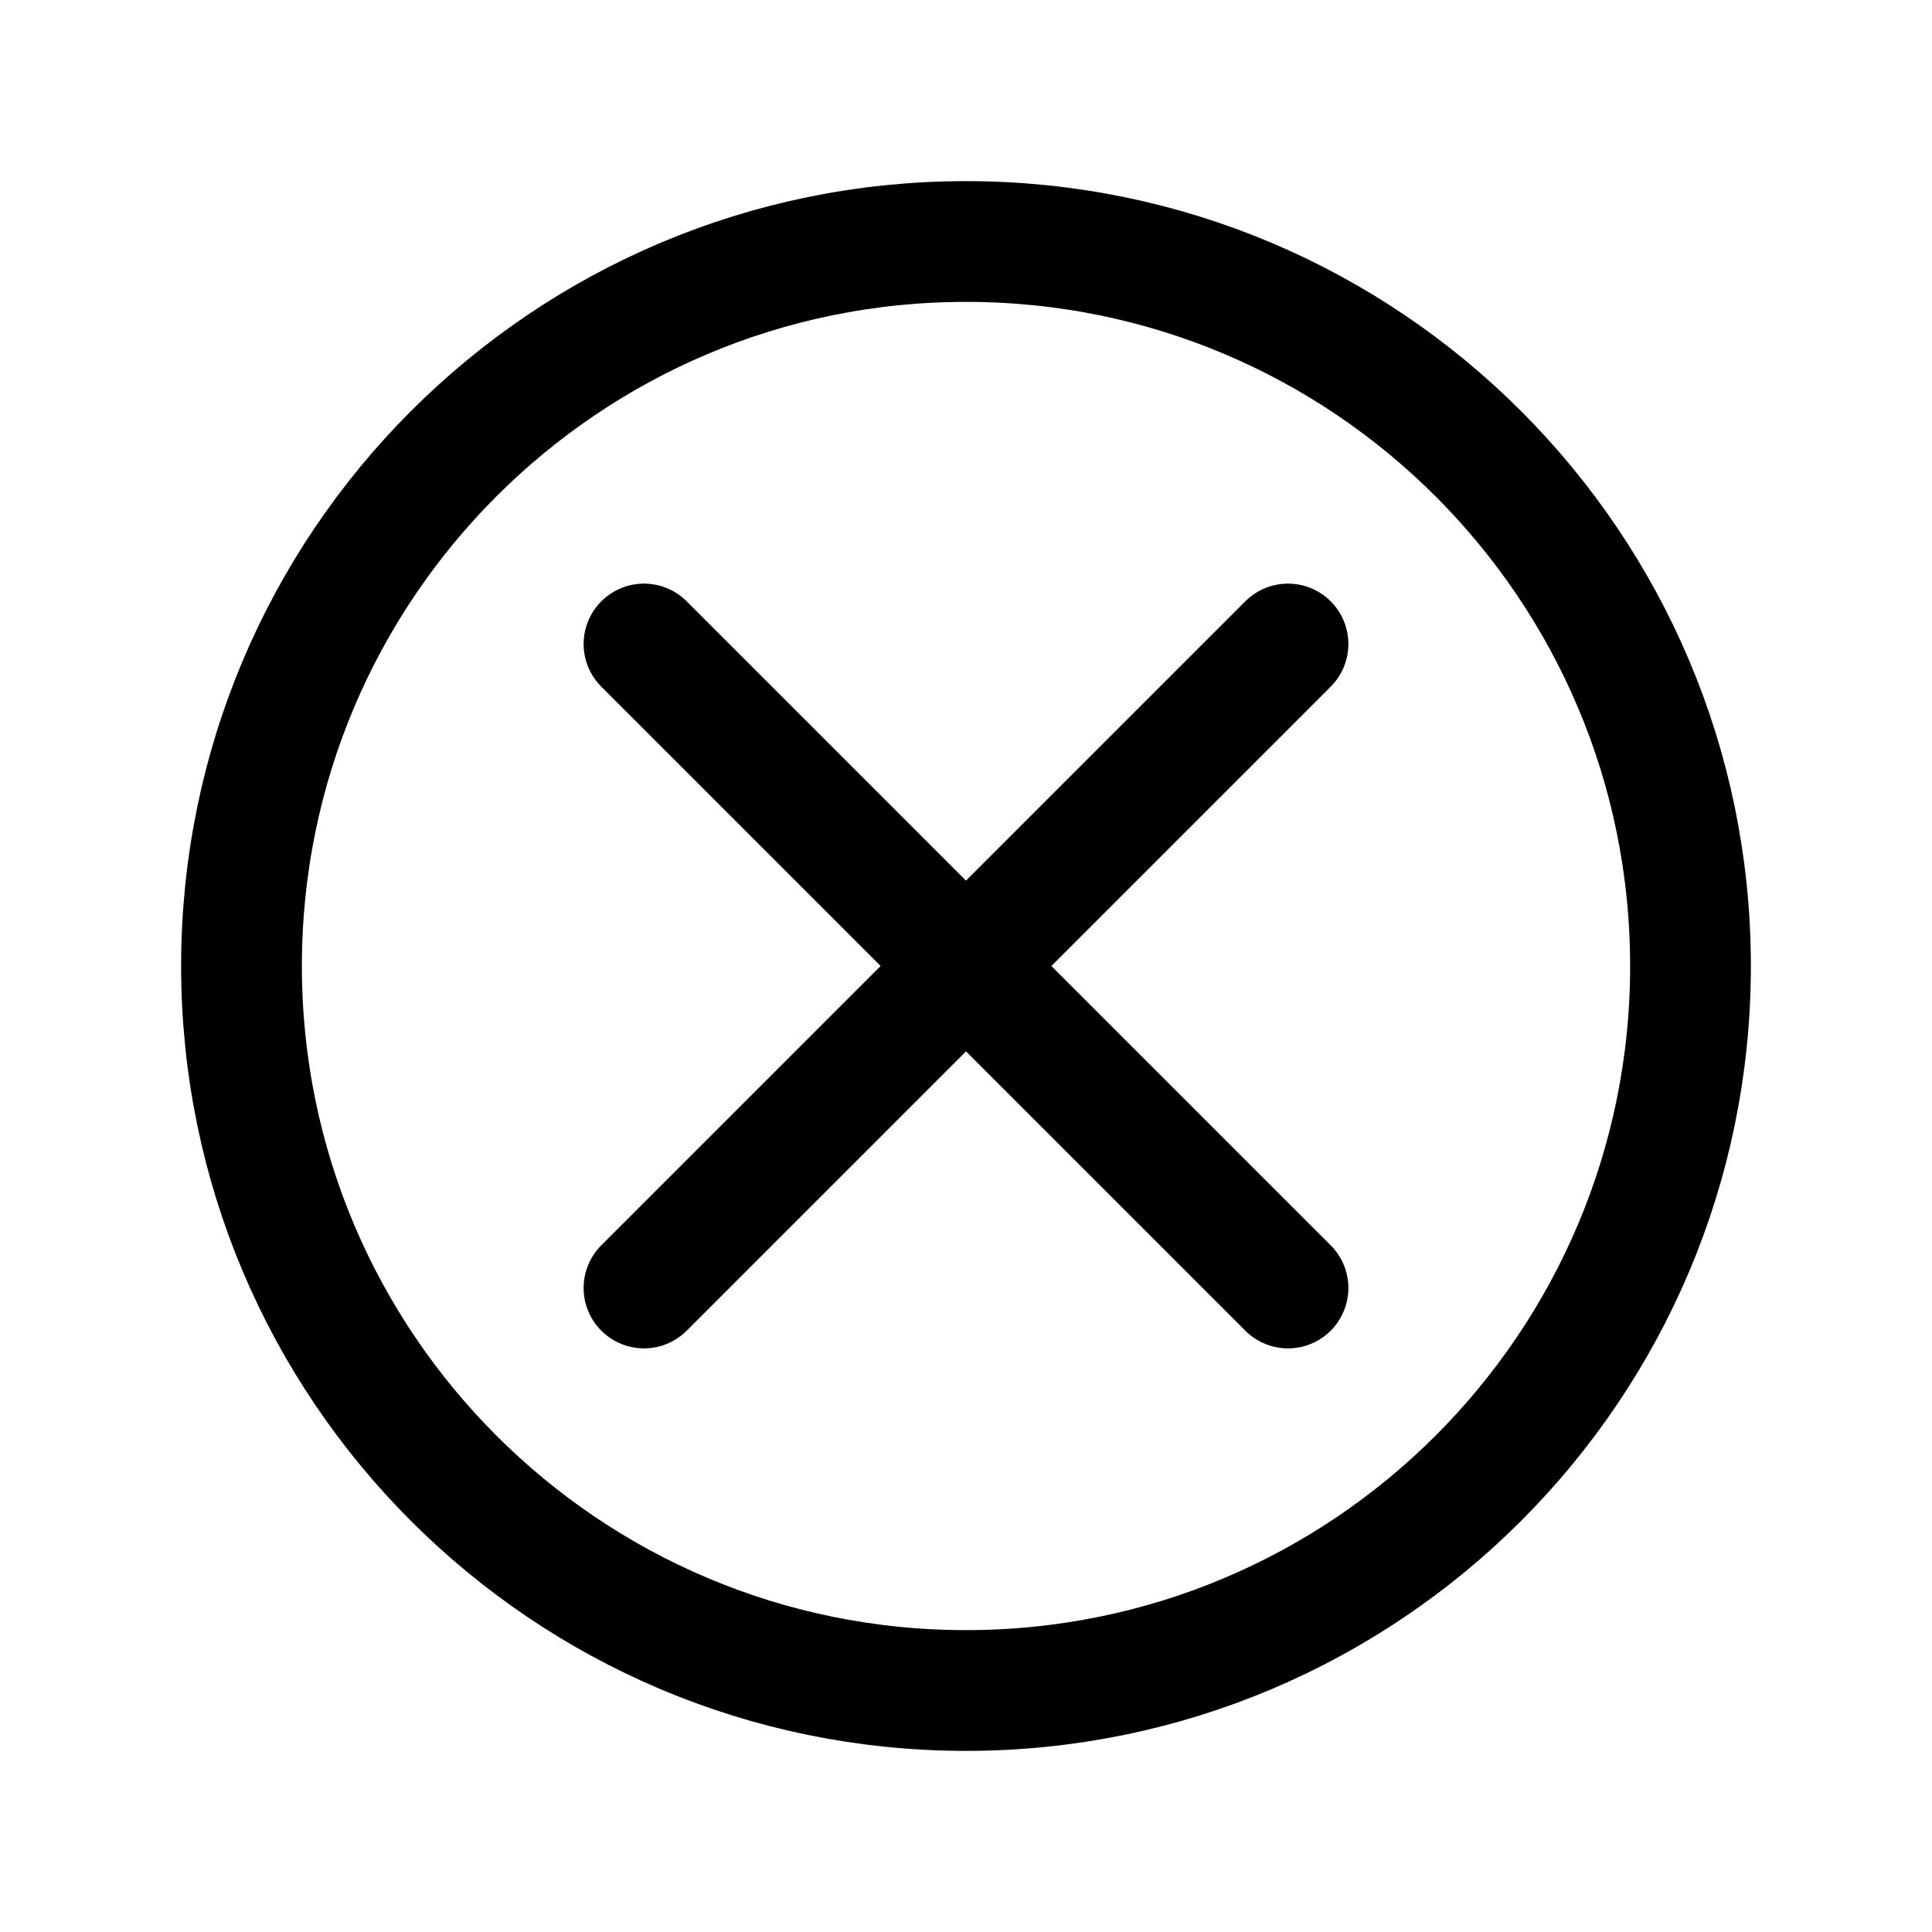
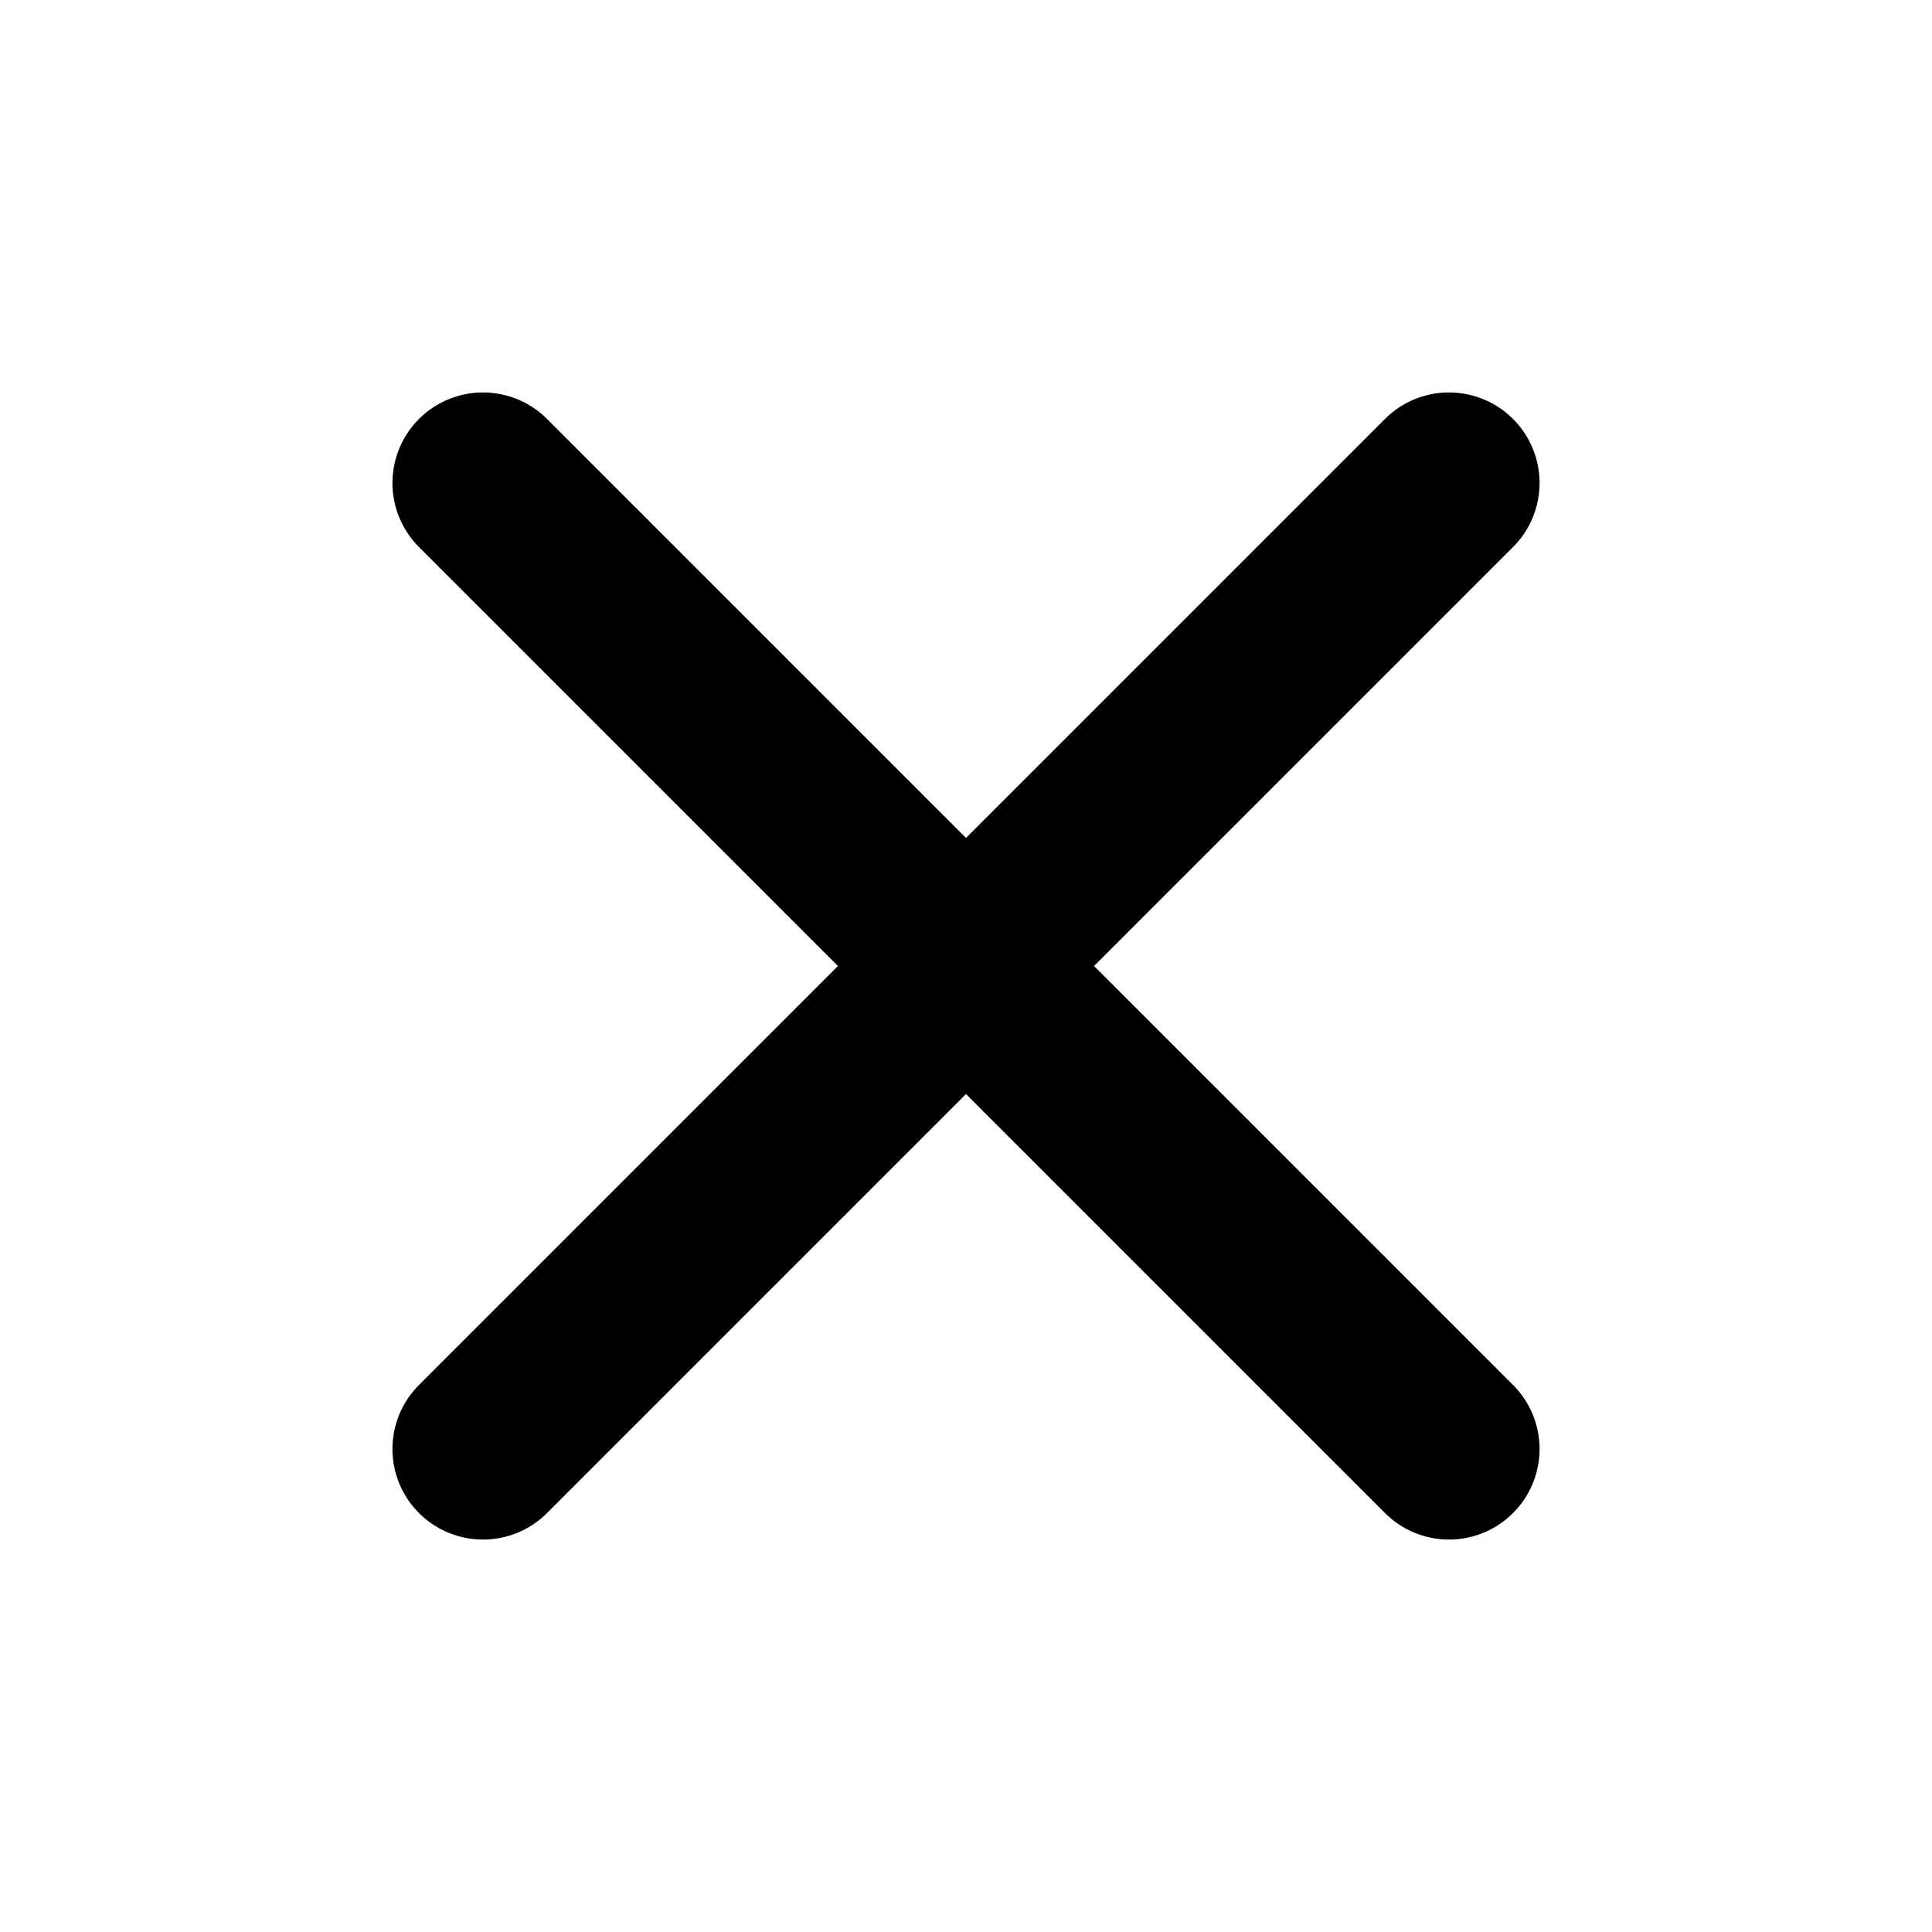
- <svg xmlns="http://www.w3.org/2000/svg" viewBox="0 0 24 24" fill="none" stroke="currentColor" stroke-width="1.5" stroke-linecap="round" stroke-linejoin="round">
-   <circle cx="12" cy="12" r="9" />
-   <line x1="8" y1="8" x2="16" y2="16" />
-   <line x1="16" y1="8" x2="8" y2="16" />
+ <svg xmlns="http://www.w3.org/2000/svg" viewBox="0 0 16 16">
+   <path d="M4 4 L12 12" fill="none" stroke="currentColor" stroke-width="1.5" stroke-linecap="round" stroke-linejoin="round" />
+   <path d="M12 4 L4 12" fill="none" stroke="currentColor" stroke-width="1.5" stroke-linecap="round" stroke-linejoin="round" />
</svg>
